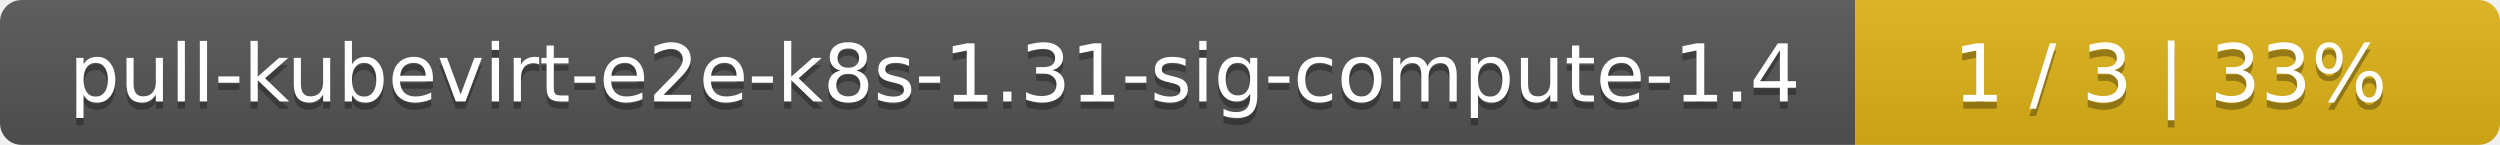
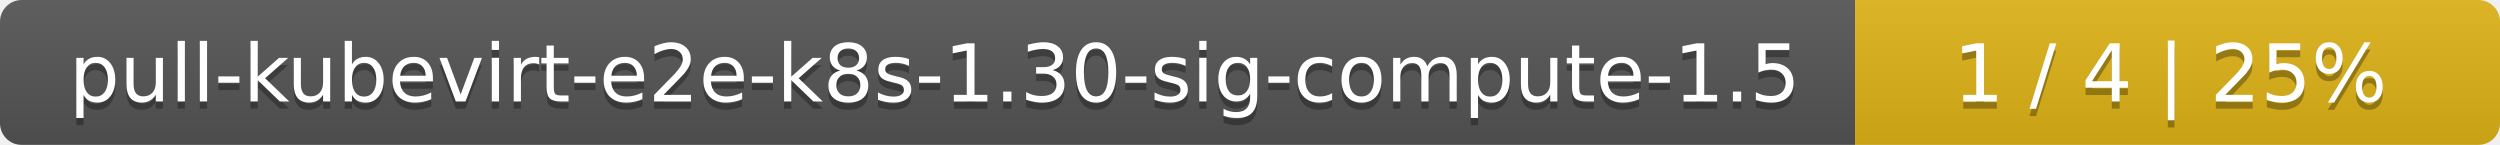
<svg xmlns="http://www.w3.org/2000/svg" width="345" height="20">
  <linearGradient id="smooth" x2="0" y2="100%">
    <stop offset="0" stop-color="#bbb" stop-opacity=".1" />
    <stop offset="1" stop-opacity=".1" />
  </linearGradient>
  <mask id="round">
    <rect width="345" height="20" rx="3" fill="#fff" />
  </mask>
  <g mask="url(#round)">
    <rect width="256" height="20" fill="#555" />
    <rect x="256" width="89" height="20" fill="#dfb317" />
    <rect width="345" height="20" fill="url(#smooth)" />
  </g>
  <g fill="#fff" text-anchor="middle" font-family="DejaVu Sans,Verdana,Geneva,sans-serif" font-size="11">
-     <text x="129" y="15" fill="#010101" fill-opacity=".3">pull-kubevirt-e2e-k8s-1.31-sig-compute-1.4</text>
-     <text x="129" y="14">pull-kubevirt-e2e-k8s-1.31-sig-compute-1.4</text>
-     <text x="299.5" y="15" fill="#010101" fill-opacity=".3">1 / 3    |    33%</text>
-     <text x="299.5" y="14">1 / 3    |    33%</text>
+     <text x="129" y="15" fill="#010101" fill-opacity=".3">pull-kubevirt-e2e-k8s-1.30-sig-compute-1.5</text>
+     <text x="129" y="14">pull-kubevirt-e2e-k8s-1.30-sig-compute-1.5</text>
+     <text x="299.5" y="15" fill="#010101" fill-opacity=".3">1 / 4    |    25%</text>
+     <text x="299.5" y="14">1 / 4    |    25%</text>
  </g>
</svg>
